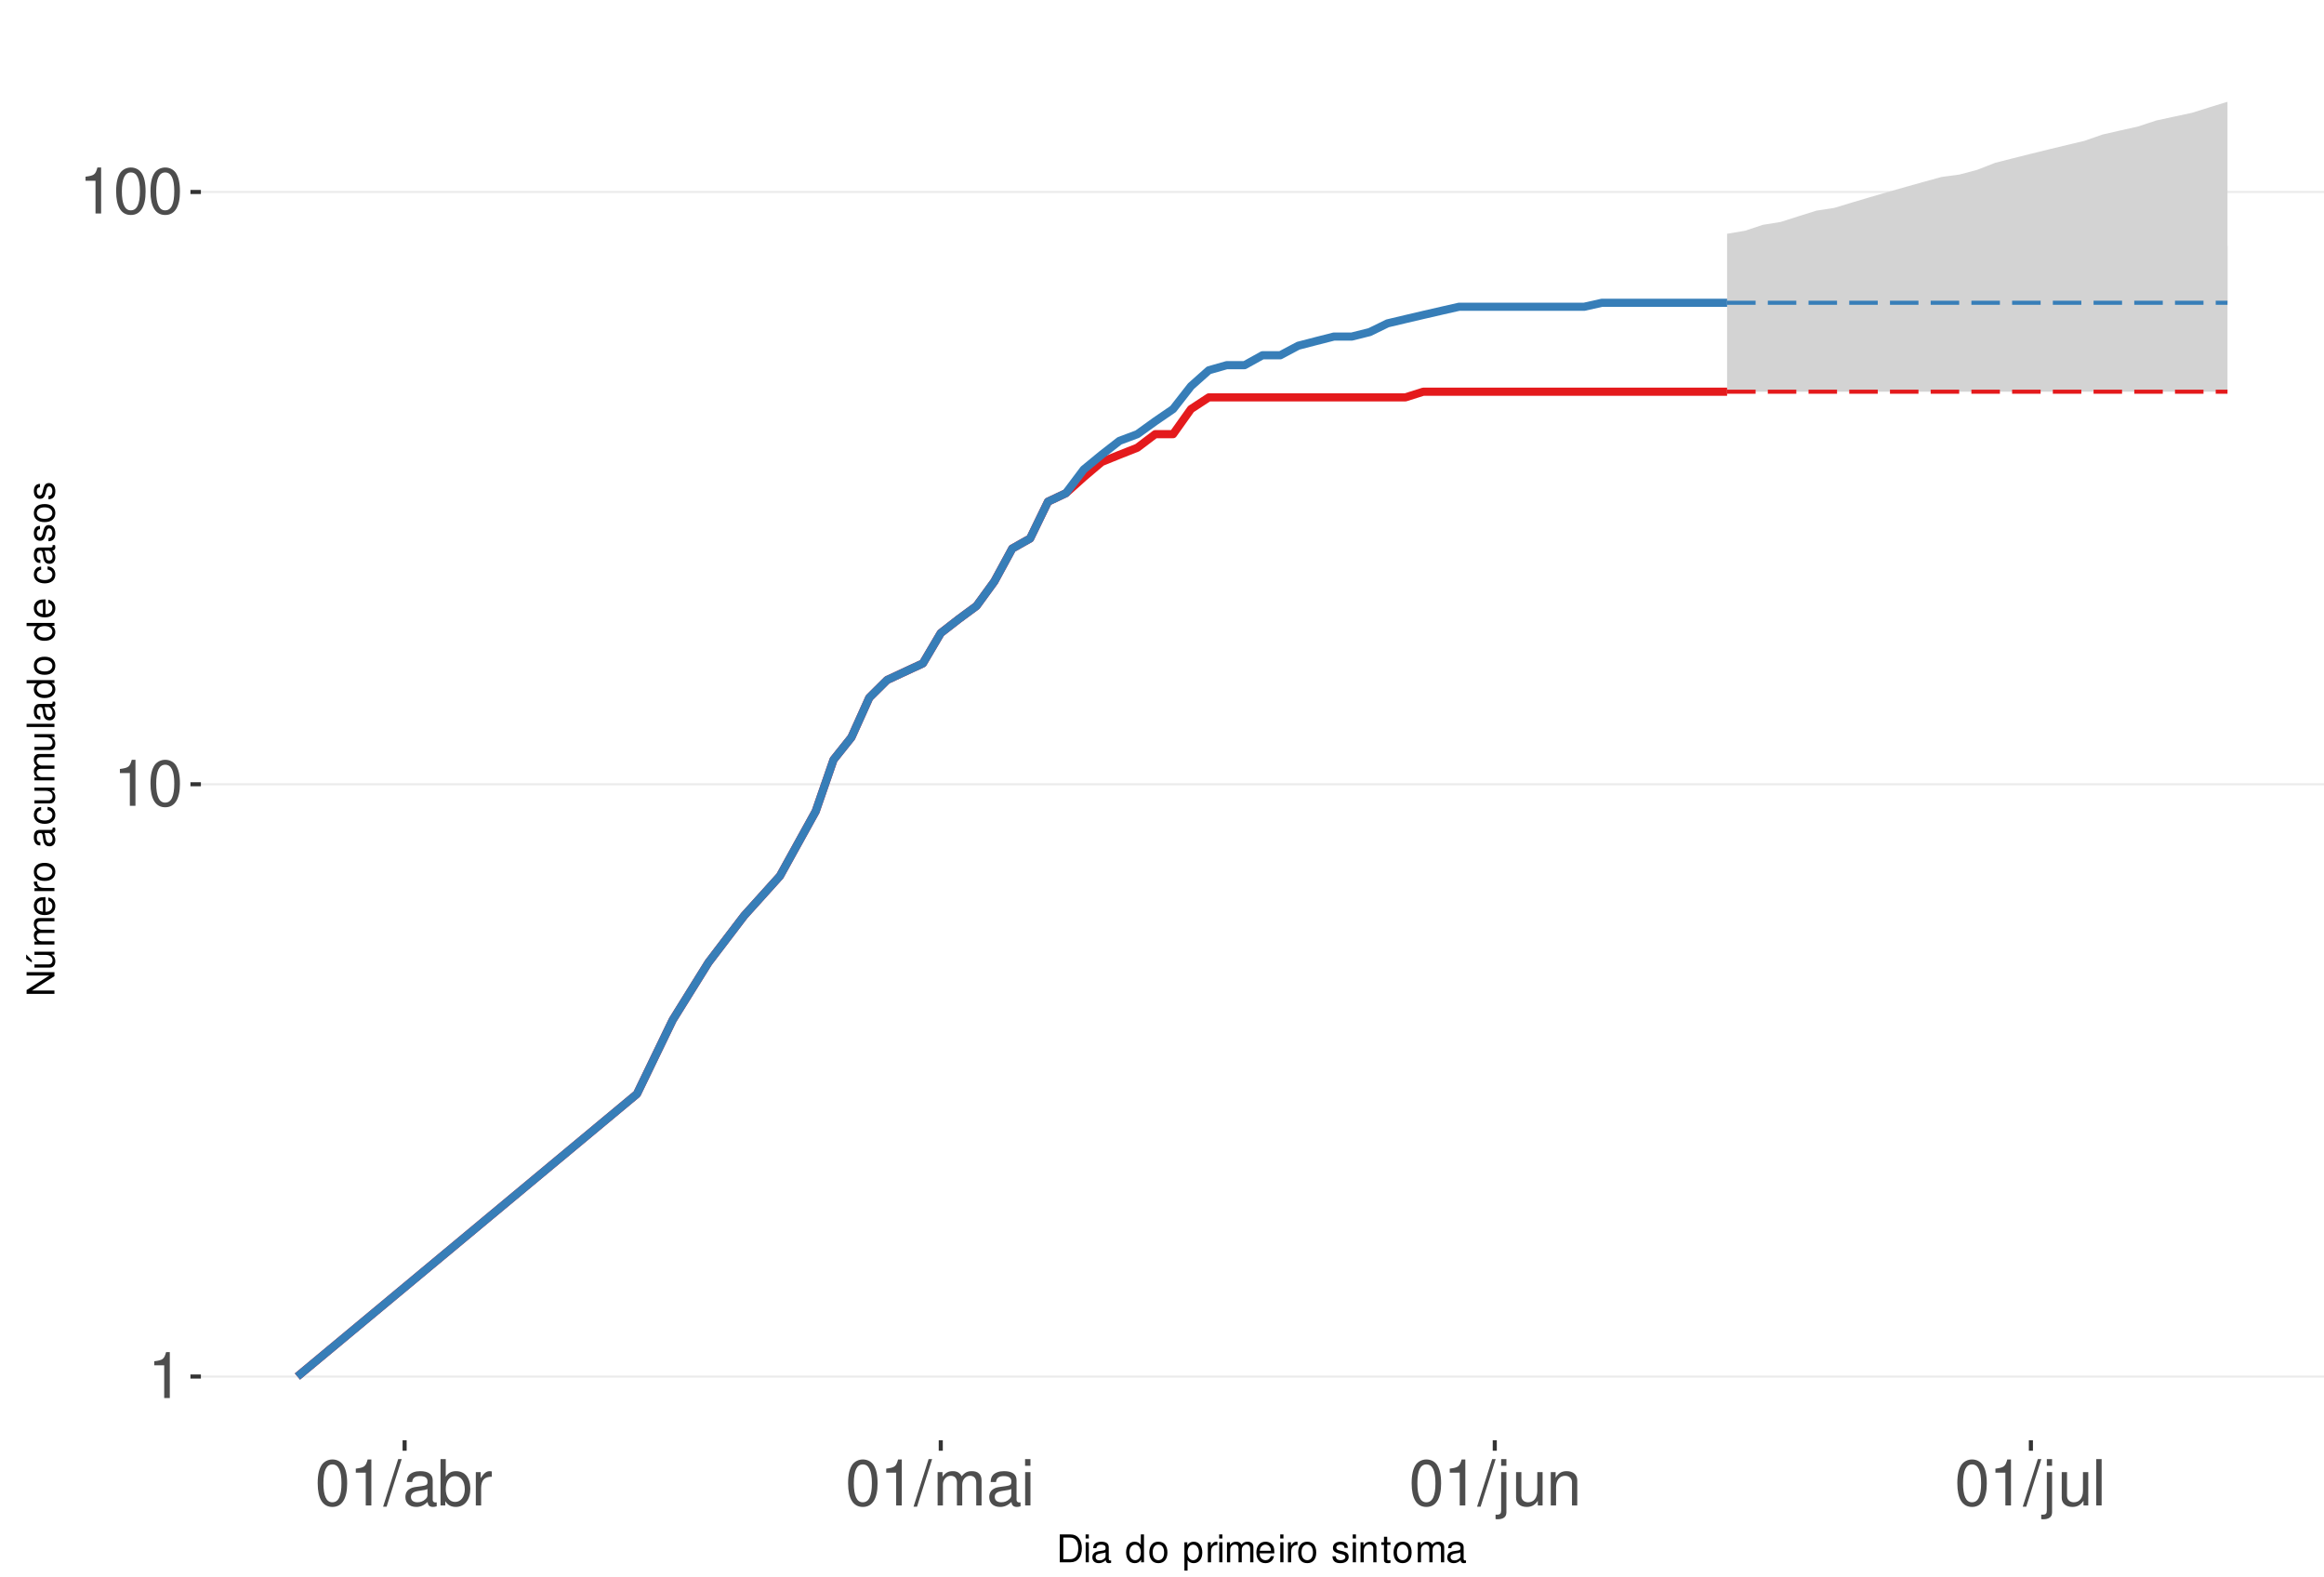
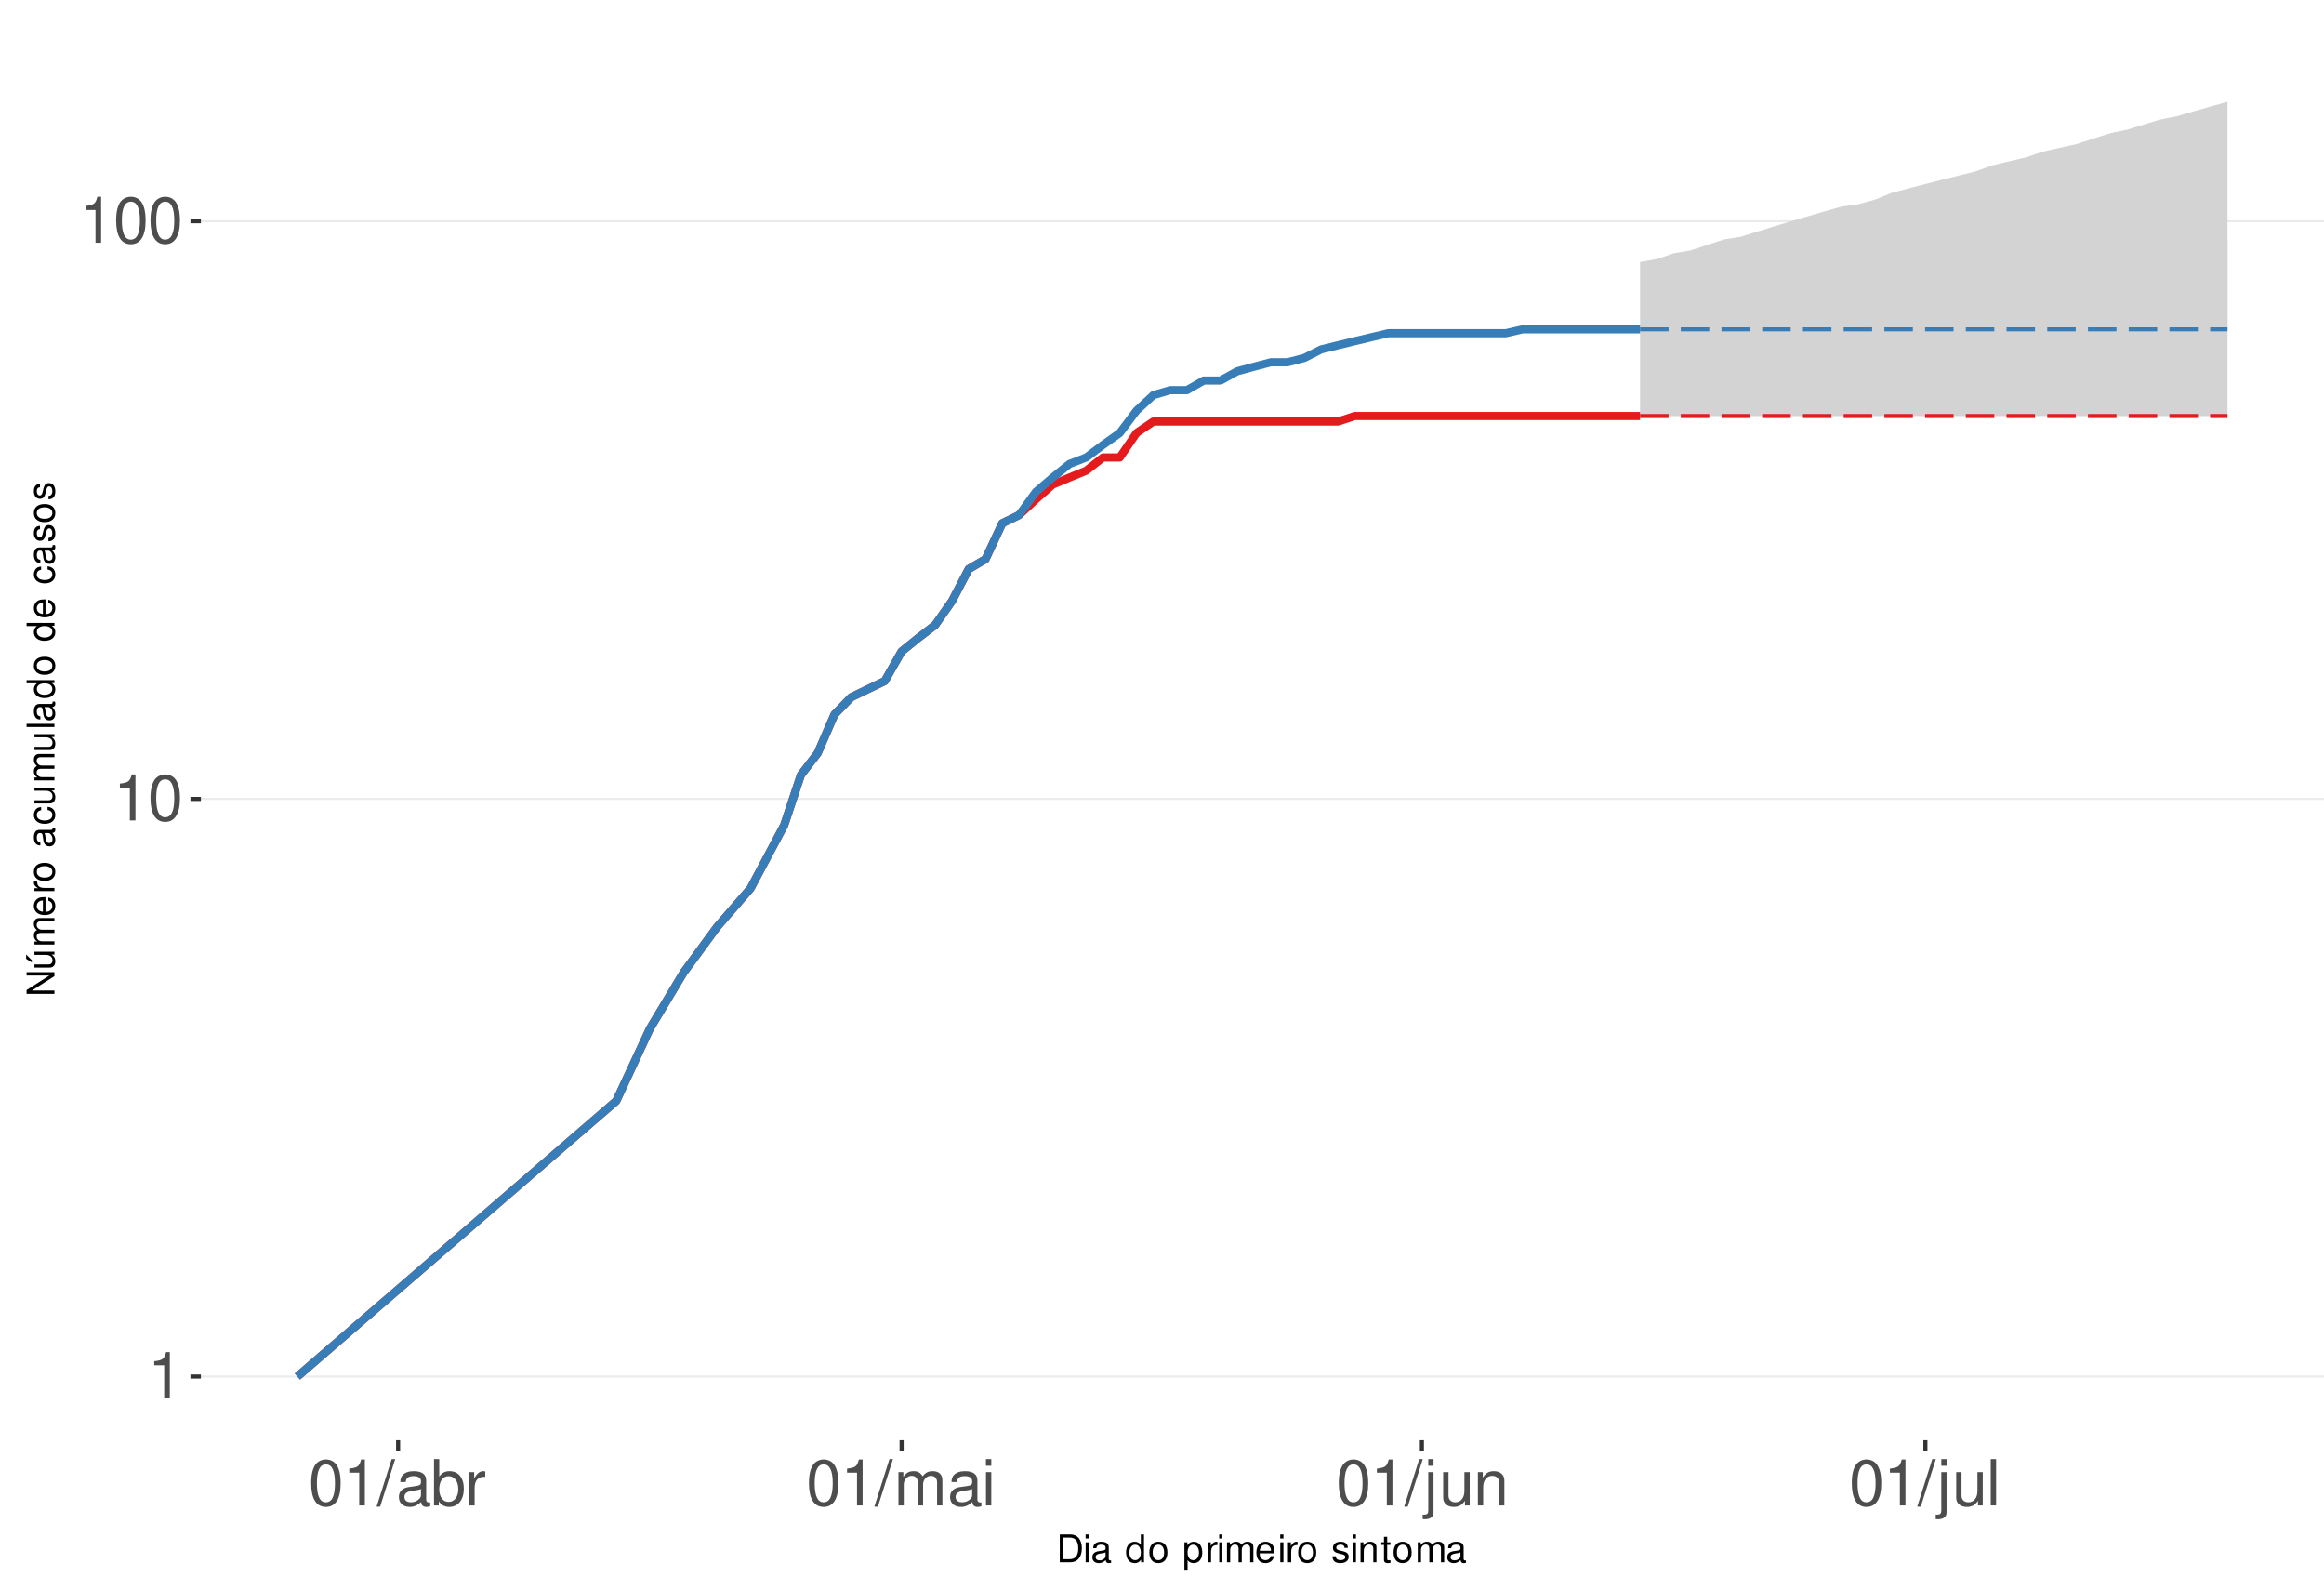
<svg xmlns="http://www.w3.org/2000/svg" xmlns:xlink="http://www.w3.org/1999/xlink" width="609pt" height="413pt" viewBox="0 0 609 413" version="1.1">
  <defs>
    <g>
      <symbol overflow="visible" id="glyph0-0">
        <path style="stroke:none;" d="" />
      </symbol>
      <symbol overflow="visible" id="glyph0-1">
        <path style="stroke:none;" d="M 4.312 -8.578 L 4.312 0 L 5.781 0 L 5.781 -12.047 L 4.812 -12.047 C 4.297 -10.188 3.969 -9.938 1.703 -9.641 L 1.703 -8.578 Z M 4.312 -8.578 " />
      </symbol>
      <symbol overflow="visible" id="glyph0-2">
        <path style="stroke:none;" d="M 4.578 -12.047 C 3.484 -12.047 2.484 -11.547 1.859 -10.734 C 1.094 -9.656 0.719 -8.062 0.719 -5.828 C 0.719 -1.766 2.047 0.391 4.578 0.391 C 7.078 0.391 8.438 -1.766 8.438 -5.734 C 8.438 -8.062 8.078 -9.625 7.297 -10.734 C 6.672 -11.562 5.703 -12.047 4.578 -12.047 Z M 4.578 -10.75 C 6.156 -10.75 6.953 -9.125 6.953 -5.859 C 6.953 -2.438 6.172 -0.828 4.547 -0.828 C 3 -0.828 2.219 -2.5 2.219 -5.812 C 2.219 -9.125 3 -10.75 4.578 -10.75 Z M 4.578 -10.75 " />
      </symbol>
      <symbol overflow="visible" id="glyph0-3">
        <path style="stroke:none;" d="M 3.812 -12.141 L -0.141 0.328 L 0.781 0.328 L 4.734 -12.141 Z M 3.812 -12.141 " />
      </symbol>
      <symbol overflow="visible" id="glyph0-4">
        <path style="stroke:none;" d="M 8.906 -0.812 C 8.766 -0.781 8.688 -0.781 8.609 -0.781 C 8.125 -0.781 7.859 -1.031 7.859 -1.469 L 7.859 -6.594 C 7.859 -8.141 6.734 -8.984 4.578 -8.984 C 3.297 -8.984 2.281 -8.609 1.688 -7.969 C 1.281 -7.516 1.109 -7.016 1.078 -6.141 L 2.484 -6.141 C 2.594 -7.219 3.234 -7.688 4.531 -7.688 C 5.797 -7.688 6.484 -7.234 6.484 -6.391 L 6.484 -6.031 C 6.469 -5.438 6.156 -5.219 5.031 -5.062 C 3.062 -4.812 2.766 -4.75 2.234 -4.531 C 1.219 -4.094 0.703 -3.328 0.703 -2.203 C 0.703 -0.609 1.797 0.391 3.562 0.391 C 4.656 0.391 5.547 0 6.531 -0.906 C 6.625 0 7.062 0.391 7.969 0.391 C 8.266 0.391 8.438 0.344 8.906 0.234 Z M 6.484 -2.75 C 6.484 -2.281 6.344 -2 5.922 -1.609 C 5.359 -1.094 4.688 -0.828 3.859 -0.828 C 2.781 -0.828 2.156 -1.344 2.156 -2.234 C 2.156 -3.141 2.75 -3.609 4.25 -3.828 C 5.734 -4.031 6.016 -4.094 6.484 -4.312 Z M 6.484 -2.75 " />
      </symbol>
      <symbol overflow="visible" id="glyph0-5">
        <path style="stroke:none;" d="M 0.906 -12.141 L 0.906 0 L 2.156 0 L 2.156 -1.109 C 2.812 -0.094 3.703 0.391 4.906 0.391 C 7.219 0.391 8.719 -1.5 8.719 -4.391 C 8.719 -7.234 7.297 -8.984 4.984 -8.984 C 3.781 -8.984 2.938 -8.531 2.281 -7.547 L 2.281 -12.141 Z M 4.719 -7.672 C 6.266 -7.672 7.266 -6.328 7.266 -4.25 C 7.266 -2.266 6.234 -0.922 4.719 -0.922 C 3.234 -0.922 2.281 -2.25 2.281 -4.297 C 2.281 -6.344 3.234 -7.672 4.719 -7.672 Z M 4.719 -7.672 " />
      </symbol>
      <symbol overflow="visible" id="glyph0-6">
        <path style="stroke:none;" d="M 1.156 -8.734 L 1.156 0 L 2.547 0 L 2.547 -4.531 C 2.562 -6.625 3.438 -7.562 5.344 -7.516 L 5.344 -8.922 C 5.109 -8.969 4.984 -8.984 4.812 -8.984 C 3.922 -8.984 3.234 -8.438 2.438 -7.141 L 2.438 -8.734 Z M 1.156 -8.734 " />
      </symbol>
      <symbol overflow="visible" id="glyph0-7">
        <path style="stroke:none;" d="M 1.172 -8.734 L 1.172 0 L 2.562 0 L 2.562 -5.484 C 2.562 -6.75 3.484 -7.766 4.609 -7.766 C 5.641 -7.766 6.234 -7.125 6.234 -6.016 L 6.234 0 L 7.625 0 L 7.625 -5.484 C 7.625 -6.75 8.547 -7.766 9.672 -7.766 C 10.688 -7.766 11.297 -7.109 11.297 -6.016 L 11.297 0 L 12.688 0 L 12.688 -6.547 C 12.688 -8.109 11.797 -8.984 10.156 -8.984 C 9 -8.984 8.297 -8.625 7.484 -7.641 C 6.969 -8.578 6.266 -8.984 5.125 -8.984 C 3.969 -8.984 3.188 -8.547 2.453 -7.5 L 2.453 -8.734 Z M 1.172 -8.734 " />
      </symbol>
      <symbol overflow="visible" id="glyph0-8">
        <path style="stroke:none;" d="M 2.5 -8.734 L 1.109 -8.734 L 1.109 0 L 2.5 0 Z M 2.5 -12.141 L 1.094 -12.141 L 1.094 -10.391 L 2.5 -10.391 Z M 2.5 -12.141 " />
      </symbol>
      <symbol overflow="visible" id="glyph0-9">
        <path style="stroke:none;" d="M 1.172 -8.734 L 1.172 1.266 C 1.172 2.125 0.906 2.422 0.031 2.422 C -0.062 2.422 -0.109 2.422 -0.297 2.406 L -0.297 3.578 C -0.141 3.609 -0.047 3.625 0.172 3.625 C 1.734 3.625 2.547 3.016 2.547 1.812 L 2.547 -8.734 Z M 2.547 -12.141 L 1.172 -12.141 L 1.172 -10.391 L 2.547 -10.391 Z M 2.547 -12.141 " />
      </symbol>
      <symbol overflow="visible" id="glyph0-10">
        <path style="stroke:none;" d="M 8.031 0 L 8.031 -8.734 L 6.641 -8.734 L 6.641 -3.781 C 6.641 -2 5.719 -0.828 4.266 -0.828 C 3.172 -0.828 2.469 -1.5 2.469 -2.547 L 2.469 -8.734 L 1.078 -8.734 L 1.078 -2 C 1.078 -0.547 2.172 0.391 3.859 0.391 C 5.141 0.391 5.969 -0.062 6.781 -1.219 L 6.781 0 Z M 8.031 0 " />
      </symbol>
      <symbol overflow="visible" id="glyph0-11">
        <path style="stroke:none;" d="M 1.172 -8.734 L 1.172 0 L 2.562 0 L 2.562 -4.812 C 2.562 -6.594 3.5 -7.766 4.938 -7.766 C 6.031 -7.766 6.734 -7.094 6.734 -6.047 L 6.734 0 L 8.109 0 L 8.109 -6.594 C 8.109 -8.047 7.031 -8.984 5.344 -8.984 C 4.047 -8.984 3.219 -8.484 2.453 -7.266 L 2.453 -8.734 Z M 1.172 -8.734 " />
      </symbol>
      <symbol overflow="visible" id="glyph0-12">
        <path style="stroke:none;" d="M 2.531 -12.141 L 1.125 -12.141 L 1.125 0 L 2.531 0 Z M 2.531 -12.141 " />
      </symbol>
      <symbol overflow="visible" id="glyph1-0">
        <path style="stroke:none;" d="" />
      </symbol>
      <symbol overflow="visible" id="glyph1-1">
        <path style="stroke:none;" d="M 0.891 0 L 3.703 0 C 5.547 0 6.672 -1.375 6.672 -3.656 C 6.672 -5.906 5.547 -7.297 3.703 -7.297 L 0.891 -7.297 Z M 1.812 -0.812 L 1.812 -6.469 L 3.547 -6.469 C 4.984 -6.469 5.734 -5.5 5.734 -3.641 C 5.734 -1.797 4.984 -0.812 3.547 -0.812 Z M 1.812 -0.812 " />
      </symbol>
      <symbol overflow="visible" id="glyph1-2">
        <path style="stroke:none;" d="M 1.5 -5.234 L 0.672 -5.234 L 0.672 0 L 1.5 0 Z M 1.5 -7.297 L 0.656 -7.297 L 0.656 -6.234 L 1.5 -6.234 Z M 1.5 -7.297 " />
      </symbol>
      <symbol overflow="visible" id="glyph1-3">
        <path style="stroke:none;" d="M 5.344 -0.484 C 5.266 -0.469 5.219 -0.469 5.172 -0.469 C 4.875 -0.469 4.719 -0.625 4.719 -0.875 L 4.719 -3.953 C 4.719 -4.891 4.047 -5.391 2.75 -5.391 C 1.984 -5.391 1.375 -5.172 1.016 -4.781 C 0.766 -4.516 0.672 -4.203 0.656 -3.688 L 1.484 -3.688 C 1.562 -4.328 1.938 -4.625 2.719 -4.625 C 3.484 -4.625 3.891 -4.344 3.891 -3.844 L 3.891 -3.625 C 3.875 -3.266 3.703 -3.125 3.016 -3.047 C 1.844 -2.891 1.656 -2.844 1.344 -2.719 C 0.734 -2.453 0.422 -2 0.422 -1.312 C 0.422 -0.375 1.078 0.234 2.141 0.234 C 2.797 0.234 3.328 0 3.922 -0.547 C 3.984 0 4.234 0.234 4.781 0.234 C 4.953 0.234 5.062 0.203 5.344 0.141 Z M 3.891 -1.656 C 3.891 -1.375 3.812 -1.203 3.562 -0.969 C 3.219 -0.656 2.812 -0.5 2.312 -0.5 C 1.672 -0.5 1.297 -0.812 1.297 -1.344 C 1.297 -1.891 1.656 -2.172 2.547 -2.297 C 3.438 -2.422 3.609 -2.453 3.891 -2.594 Z M 3.891 -1.656 " />
      </symbol>
      <symbol overflow="visible" id="glyph1-4">
        <path style="stroke:none;" d="" />
      </symbol>
      <symbol overflow="visible" id="glyph1-5">
        <path style="stroke:none;" d="M 4.953 -7.297 L 4.125 -7.297 L 4.125 -4.578 C 3.766 -5.109 3.203 -5.391 2.516 -5.391 C 1.156 -5.391 0.266 -4.297 0.266 -2.625 C 0.266 -0.859 1.125 0.234 2.547 0.234 C 3.266 0.234 3.766 -0.047 4.203 -0.688 L 4.203 0 L 4.953 0 Z M 2.656 -4.609 C 3.547 -4.609 4.125 -3.812 4.125 -2.562 C 4.125 -1.344 3.547 -0.547 2.656 -0.547 C 1.734 -0.547 1.125 -1.359 1.125 -2.578 C 1.125 -3.797 1.734 -4.609 2.656 -4.609 Z M 2.656 -4.609 " />
      </symbol>
      <symbol overflow="visible" id="glyph1-6">
        <path style="stroke:none;" d="M 2.719 -5.391 C 1.234 -5.391 0.359 -4.344 0.359 -2.578 C 0.359 -0.812 1.234 0.234 2.734 0.234 C 4.203 0.234 5.094 -0.812 5.094 -2.547 C 5.094 -4.359 4.234 -5.391 2.719 -5.391 Z M 2.734 -4.625 C 3.672 -4.625 4.234 -3.844 4.234 -2.547 C 4.234 -1.312 3.656 -0.547 2.734 -0.547 C 1.797 -0.547 1.234 -1.312 1.234 -2.578 C 1.234 -3.844 1.797 -4.625 2.734 -4.625 Z M 2.734 -4.625 " />
      </symbol>
      <symbol overflow="visible" id="glyph1-7">
        <path style="stroke:none;" d="M 0.547 2.188 L 1.375 2.188 L 1.375 -0.547 C 1.812 -0.016 2.312 0.234 2.984 0.234 C 4.344 0.234 5.234 -0.859 5.234 -2.531 C 5.234 -4.297 4.375 -5.391 2.984 -5.391 C 2.266 -5.391 1.703 -5.062 1.312 -4.453 L 1.312 -5.234 L 0.547 -5.234 Z M 2.844 -4.609 C 3.766 -4.609 4.359 -3.797 4.359 -2.547 C 4.359 -1.359 3.75 -0.547 2.844 -0.547 C 1.953 -0.547 1.375 -1.344 1.375 -2.578 C 1.375 -3.812 1.953 -4.609 2.844 -4.609 Z M 2.844 -4.609 " />
      </symbol>
      <symbol overflow="visible" id="glyph1-8">
        <path style="stroke:none;" d="M 0.688 -5.234 L 0.688 0 L 1.531 0 L 1.531 -2.719 C 1.547 -3.984 2.062 -4.547 3.203 -4.516 L 3.203 -5.359 C 3.062 -5.375 2.984 -5.391 2.891 -5.391 C 2.344 -5.391 1.938 -5.062 1.453 -4.297 L 1.453 -5.234 Z M 0.688 -5.234 " />
      </symbol>
      <symbol overflow="visible" id="glyph1-9">
        <path style="stroke:none;" d="M 0.703 -5.234 L 0.703 0 L 1.547 0 L 1.547 -3.297 C 1.547 -4.047 2.094 -4.656 2.766 -4.656 C 3.391 -4.656 3.734 -4.281 3.734 -3.609 L 3.734 0 L 4.578 0 L 4.578 -3.297 C 4.578 -4.047 5.125 -4.656 5.812 -4.656 C 6.422 -4.656 6.781 -4.266 6.781 -3.609 L 6.781 0 L 7.625 0 L 7.625 -3.938 C 7.625 -4.875 7.078 -5.391 6.094 -5.391 C 5.406 -5.391 4.984 -5.188 4.484 -4.594 C 4.188 -5.156 3.766 -5.391 3.078 -5.391 C 2.375 -5.391 1.906 -5.125 1.469 -4.5 L 1.469 -5.234 Z M 0.703 -5.234 " />
      </symbol>
      <symbol overflow="visible" id="glyph1-10">
        <path style="stroke:none;" d="M 5.125 -2.344 C 5.125 -3.141 5.062 -3.625 4.922 -4.016 C 4.578 -4.875 3.781 -5.391 2.797 -5.391 C 1.344 -5.391 0.406 -4.281 0.406 -2.547 C 0.406 -0.812 1.297 0.234 2.781 0.234 C 3.984 0.234 4.812 -0.453 5.016 -1.594 L 4.188 -1.594 C 3.953 -0.906 3.484 -0.547 2.812 -0.547 C 2.281 -0.547 1.828 -0.781 1.547 -1.219 C 1.344 -1.516 1.281 -1.812 1.266 -2.344 Z M 1.297 -3.016 C 1.359 -3.984 1.953 -4.625 2.797 -4.625 C 3.641 -4.625 4.234 -3.953 4.234 -3.016 Z M 1.297 -3.016 " />
      </symbol>
      <symbol overflow="visible" id="glyph1-11">
        <path style="stroke:none;" d="M 4.375 -3.781 C 4.375 -4.812 3.688 -5.391 2.484 -5.391 C 1.266 -5.391 0.469 -4.766 0.469 -3.797 C 0.469 -2.969 0.891 -2.578 2.125 -2.281 L 2.906 -2.094 C 3.484 -1.953 3.719 -1.734 3.719 -1.375 C 3.719 -0.875 3.234 -0.547 2.5 -0.547 C 2.047 -0.547 1.672 -0.672 1.453 -0.891 C 1.328 -1.047 1.266 -1.188 1.219 -1.562 L 0.344 -1.562 C 0.375 -0.344 1.062 0.234 2.438 0.234 C 3.75 0.234 4.594 -0.422 4.594 -1.438 C 4.594 -2.203 4.156 -2.641 3.109 -2.891 L 2.312 -3.078 C 1.625 -3.234 1.344 -3.453 1.344 -3.828 C 1.344 -4.312 1.766 -4.625 2.453 -4.625 C 3.125 -4.625 3.484 -4.328 3.5 -3.781 Z M 4.375 -3.781 " />
      </symbol>
      <symbol overflow="visible" id="glyph1-12">
        <path style="stroke:none;" d="M 0.703 -5.234 L 0.703 0 L 1.547 0 L 1.547 -2.891 C 1.547 -3.953 2.094 -4.656 2.953 -4.656 C 3.625 -4.656 4.047 -4.266 4.047 -3.625 L 4.047 0 L 4.875 0 L 4.875 -3.953 C 4.875 -4.828 4.219 -5.391 3.203 -5.391 C 2.438 -5.391 1.938 -5.094 1.469 -4.359 L 1.469 -5.234 Z M 0.703 -5.234 " />
      </symbol>
      <symbol overflow="visible" id="glyph1-13">
        <path style="stroke:none;" d="M 2.547 -5.234 L 1.688 -5.234 L 1.688 -6.688 L 0.844 -6.688 L 0.844 -5.234 L 0.141 -5.234 L 0.141 -4.562 L 0.844 -4.562 L 0.844 -0.594 C 0.844 -0.062 1.203 0.234 1.859 0.234 C 2.078 0.234 2.266 0.203 2.547 0.156 L 2.547 -0.547 C 2.422 -0.516 2.312 -0.5 2.141 -0.5 C 1.781 -0.5 1.688 -0.594 1.688 -0.969 L 1.688 -4.562 L 2.547 -4.562 Z M 2.547 -5.234 " />
      </symbol>
      <symbol overflow="visible" id="glyph2-0">
        <path style="stroke:none;" d="" />
      </symbol>
      <symbol overflow="visible" id="glyph2-1">
        <path style="stroke:none;" d="M -7.297 -6.453 L -7.297 -5.578 L -1.328 -5.578 L -7.297 -1.766 L -7.297 -0.766 L 0 -0.766 L 0 -1.641 L -5.906 -1.641 L 0 -5.406 L 0 -6.453 Z M -7.297 -6.453 " />
      </symbol>
      <symbol overflow="visible" id="glyph2-2">
        <path style="stroke:none;" d="M 0 -4.812 L -5.234 -4.812 L -5.234 -3.984 L -2.266 -3.984 C -1.203 -3.984 -0.5 -3.438 -0.5 -2.562 C -0.5 -1.906 -0.906 -1.484 -1.531 -1.484 L -5.234 -1.484 L -5.234 -0.656 L -1.203 -0.656 C -0.328 -0.656 0.234 -1.297 0.234 -2.312 C 0.234 -3.094 -0.047 -3.578 -0.734 -4.062 L 0 -4.062 Z M -7.406 -2.953 L -5.922 -2 L -5.922 -2.594 L -7.406 -4.094 Z M -7.406 -2.953 " />
      </symbol>
      <symbol overflow="visible" id="glyph2-3">
        <path style="stroke:none;" d="M -5.234 -0.703 L 0 -0.703 L 0 -1.547 L -3.297 -1.547 C -4.047 -1.547 -4.656 -2.094 -4.656 -2.766 C -4.656 -3.391 -4.281 -3.734 -3.609 -3.734 L 0 -3.734 L 0 -4.578 L -3.297 -4.578 C -4.047 -4.578 -4.656 -5.125 -4.656 -5.812 C -4.656 -6.422 -4.266 -6.781 -3.609 -6.781 L 0 -6.781 L 0 -7.625 L -3.938 -7.625 C -4.875 -7.625 -5.391 -7.078 -5.391 -6.094 C -5.391 -5.406 -5.188 -4.984 -4.594 -4.484 C -5.156 -4.188 -5.391 -3.766 -5.391 -3.078 C -5.391 -2.375 -5.125 -1.906 -4.5 -1.469 L -5.234 -1.469 Z M -5.234 -0.703 " />
      </symbol>
      <symbol overflow="visible" id="glyph2-4">
        <path style="stroke:none;" d="M -2.344 -5.125 C -3.141 -5.125 -3.625 -5.062 -4.016 -4.922 C -4.875 -4.578 -5.391 -3.781 -5.391 -2.797 C -5.391 -1.344 -4.281 -0.406 -2.547 -0.406 C -0.812 -0.406 0.234 -1.297 0.234 -2.781 C 0.234 -3.984 -0.453 -4.812 -1.594 -5.016 L -1.594 -4.188 C -0.906 -3.953 -0.547 -3.484 -0.547 -2.812 C -0.547 -2.281 -0.781 -1.828 -1.219 -1.547 C -1.516 -1.344 -1.812 -1.281 -2.344 -1.266 Z M -3.016 -1.297 C -3.984 -1.359 -4.625 -1.953 -4.625 -2.797 C -4.625 -3.641 -3.953 -4.234 -3.016 -4.234 Z M -3.016 -1.297 " />
      </symbol>
      <symbol overflow="visible" id="glyph2-5">
        <path style="stroke:none;" d="M -5.234 -0.688 L 0 -0.688 L 0 -1.531 L -2.719 -1.531 C -3.984 -1.547 -4.547 -2.062 -4.516 -3.203 L -5.359 -3.203 C -5.375 -3.062 -5.391 -2.984 -5.391 -2.891 C -5.391 -2.344 -5.062 -1.938 -4.297 -1.453 L -5.234 -1.453 Z M -5.234 -0.688 " />
      </symbol>
      <symbol overflow="visible" id="glyph2-6">
        <path style="stroke:none;" d="M -5.391 -2.719 C -5.391 -1.234 -4.344 -0.359 -2.578 -0.359 C -0.812 -0.359 0.234 -1.234 0.234 -2.734 C 0.234 -4.203 -0.812 -5.094 -2.547 -5.094 C -4.359 -5.094 -5.391 -4.234 -5.391 -2.719 Z M -4.625 -2.734 C -4.625 -3.672 -3.844 -4.234 -2.547 -4.234 C -1.312 -4.234 -0.547 -3.656 -0.547 -2.734 C -0.547 -1.797 -1.312 -1.234 -2.578 -1.234 C -3.844 -1.234 -4.625 -1.797 -4.625 -2.734 Z M -4.625 -2.734 " />
      </symbol>
      <symbol overflow="visible" id="glyph2-7">
        <path style="stroke:none;" d="" />
      </symbol>
      <symbol overflow="visible" id="glyph2-8">
        <path style="stroke:none;" d="M -0.484 -5.344 C -0.469 -5.266 -0.469 -5.219 -0.469 -5.172 C -0.469 -4.875 -0.625 -4.719 -0.875 -4.719 L -3.953 -4.719 C -4.891 -4.719 -5.391 -4.047 -5.391 -2.75 C -5.391 -1.984 -5.172 -1.375 -4.781 -1.016 C -4.516 -0.766 -4.203 -0.672 -3.688 -0.656 L -3.688 -1.484 C -4.328 -1.562 -4.625 -1.938 -4.625 -2.719 C -4.625 -3.484 -4.344 -3.891 -3.844 -3.891 L -3.625 -3.891 C -3.266 -3.875 -3.125 -3.703 -3.047 -3.016 C -2.891 -1.844 -2.844 -1.656 -2.719 -1.344 C -2.453 -0.734 -2 -0.422 -1.312 -0.422 C -0.375 -0.422 0.234 -1.078 0.234 -2.141 C 0.234 -2.797 0 -3.328 -0.547 -3.922 C 0 -3.984 0.234 -4.234 0.234 -4.781 C 0.234 -4.953 0.203 -5.062 0.141 -5.344 Z M -1.656 -3.891 C -1.375 -3.891 -1.203 -3.812 -0.969 -3.562 C -0.656 -3.219 -0.5 -2.812 -0.5 -2.312 C -0.5 -1.672 -0.812 -1.297 -1.344 -1.297 C -1.891 -1.297 -2.172 -1.656 -2.297 -2.547 C -2.422 -3.438 -2.453 -3.609 -2.594 -3.891 Z M -1.656 -3.891 " />
      </symbol>
      <symbol overflow="visible" id="glyph2-9">
        <path style="stroke:none;" d="M -3.484 -4.703 C -3.984 -4.672 -4.312 -4.562 -4.609 -4.359 C -5.094 -4 -5.391 -3.375 -5.391 -2.641 C -5.391 -1.219 -4.266 -0.312 -2.531 -0.312 C -0.844 -0.312 0.234 -1.203 0.234 -2.625 C 0.234 -3.875 -0.516 -4.672 -1.797 -4.766 L -1.797 -3.938 C -0.953 -3.797 -0.547 -3.359 -0.547 -2.656 C -0.547 -1.734 -1.297 -1.188 -2.531 -1.188 C -3.844 -1.188 -4.625 -1.719 -4.625 -2.625 C -4.625 -3.328 -4.203 -3.766 -3.484 -3.875 Z M -3.484 -4.703 " />
      </symbol>
      <symbol overflow="visible" id="glyph2-10">
        <path style="stroke:none;" d="M 0 -4.812 L -5.234 -4.812 L -5.234 -3.984 L -2.266 -3.984 C -1.203 -3.984 -0.5 -3.438 -0.5 -2.562 C -0.5 -1.906 -0.906 -1.484 -1.531 -1.484 L -5.234 -1.484 L -5.234 -0.656 L -1.203 -0.656 C -0.328 -0.656 0.234 -1.297 0.234 -2.312 C 0.234 -3.094 -0.047 -3.578 -0.734 -4.062 L 0 -4.062 Z M 0 -4.812 " />
      </symbol>
      <symbol overflow="visible" id="glyph2-11">
        <path style="stroke:none;" d="M -7.297 -1.516 L -7.297 -0.688 L 0 -0.688 L 0 -1.516 Z M -7.297 -1.516 " />
      </symbol>
      <symbol overflow="visible" id="glyph2-12">
        <path style="stroke:none;" d="M -7.297 -4.953 L -7.297 -4.125 L -4.578 -4.125 C -5.109 -3.766 -5.391 -3.203 -5.391 -2.516 C -5.391 -1.156 -4.297 -0.266 -2.625 -0.266 C -0.859 -0.266 0.234 -1.125 0.234 -2.547 C 0.234 -3.266 -0.047 -3.766 -0.688 -4.203 L 0 -4.203 L 0 -4.953 Z M -4.609 -2.656 C -4.609 -3.547 -3.812 -4.125 -2.562 -4.125 C -1.344 -4.125 -0.547 -3.547 -0.547 -2.656 C -0.547 -1.734 -1.359 -1.125 -2.578 -1.125 C -3.797 -1.125 -4.609 -1.734 -4.609 -2.656 Z M -4.609 -2.656 " />
      </symbol>
      <symbol overflow="visible" id="glyph2-13">
        <path style="stroke:none;" d="M -3.781 -4.375 C -4.812 -4.375 -5.391 -3.688 -5.391 -2.484 C -5.391 -1.266 -4.766 -0.469 -3.797 -0.469 C -2.969 -0.469 -2.578 -0.891 -2.281 -2.125 L -2.094 -2.906 C -1.953 -3.484 -1.734 -3.719 -1.375 -3.719 C -0.875 -3.719 -0.547 -3.234 -0.547 -2.5 C -0.547 -2.047 -0.672 -1.672 -0.891 -1.453 C -1.047 -1.328 -1.188 -1.266 -1.562 -1.219 L -1.562 -0.344 C -0.344 -0.375 0.234 -1.062 0.234 -2.438 C 0.234 -3.75 -0.422 -4.594 -1.438 -4.594 C -2.203 -4.594 -2.641 -4.156 -2.891 -3.109 L -3.078 -2.312 C -3.234 -1.625 -3.453 -1.344 -3.828 -1.344 C -4.312 -1.344 -4.625 -1.766 -4.625 -2.453 C -4.625 -3.125 -4.328 -3.484 -3.781 -3.5 Z M -3.781 -4.375 " />
      </symbol>
    </g>
    <clipPath id="clip1">
      <path d="M 52.645 9.961 L 609 9.961 L 609 377.328 L 52.645 377.328 Z M 52.645 9.961 " />
    </clipPath>
    <clipPath id="clip2">
      <path d="M 52.645 360 L 609 360 L 609 361 L 52.645 361 Z M 52.645 360 " />
    </clipPath>
    <clipPath id="clip3">
-       <path d="M 52.645 205 L 609 205 L 609 206 L 52.645 206 Z M 52.645 205 " />
+       <path d="M 52.645 209 L 609 209 L 609 210 L 52.645 210 Z M 52.645 209 " />
    </clipPath>
    <clipPath id="clip4">
-       <path d="M 52.645 50 L 609 50 L 609 51 L 52.645 51 Z M 52.645 50 " />
+       <path d="M 52.645 57 L 609 57 L 609 59 L 52.645 59 Z M 52.645 57 " />
    </clipPath>
  </defs>
  <g id="surface146">
    <rect x="0" y="0" width="609" height="413" style="fill:rgb(100%,100%,100%);fill-opacity:1;stroke:none;" />
    <rect x="0" y="0" width="609" height="413" style="fill:rgb(100%,100%,100%);fill-opacity:1;stroke:none;" />
    <path style="fill:none;stroke-width:1.067;stroke-linecap:round;stroke-linejoin:round;stroke:rgb(100%,100%,100%);stroke-opacity:1;stroke-miterlimit:10;" d="M 0 413 L 609 413 L 609 0 L 0 0 Z M 0 413 " />
    <g clip-path="url(#clip1)" clip-rule="nonzero">
      <path style=" stroke:none;fill-rule:nonzero;fill:rgb(100%,100%,100%);fill-opacity:1;" d="M 52.645 377.328 L 609 377.328 L 609 9.961 L 52.645 9.961 Z M 52.645 377.328 " />
    </g>
    <g clip-path="url(#clip2)" clip-rule="nonzero">
      <path style="fill:none;stroke-width:0.533;stroke-linecap:butt;stroke-linejoin:round;stroke:rgb(92.157%,92.157%,92.157%);stroke-opacity:1;stroke-miterlimit:10;" d="M 52.645 360.629 L 609 360.629 " />
    </g>
    <g clip-path="url(#clip3)" clip-rule="nonzero">
-       <path style="fill:none;stroke-width:0.533;stroke-linecap:butt;stroke-linejoin:round;stroke:rgb(92.157%,92.157%,92.157%);stroke-opacity:1;stroke-miterlimit:10;" d="M 52.645 205.461 L 609 205.461 " />
+       <path style="fill:none;stroke-width:0.533;stroke-linecap:butt;stroke-linejoin:round;stroke:rgb(92.157%,92.157%,92.157%);stroke-opacity:1;stroke-miterlimit:10;" d="M 52.645 209.297 L 609 209.297 " />
    </g>
    <g clip-path="url(#clip4)" clip-rule="nonzero">
-       <path style="fill:none;stroke-width:0.533;stroke-linecap:butt;stroke-linejoin:round;stroke:rgb(92.157%,92.157%,92.157%);stroke-opacity:1;stroke-miterlimit:10;" d="M 52.645 50.293 L 609 50.293 " />
-     </g>
-     <path style=" stroke:none;fill-rule:nonzero;fill:rgb(82.745%,82.745%,82.745%);fill-opacity:1;" d="M 452.582 61.242 L 457.266 60.457 L 461.949 58.906 L 466.633 58.145 L 471.316 56.648 L 476 55.184 L 480.684 54.461 L 485.367 53.043 L 490.047 51.652 L 494.73 50.293 L 499.414 48.957 L 504.098 47.648 L 508.781 46.363 L 513.465 45.73 L 518.148 44.484 L 522.832 42.656 L 527.516 41.461 L 532.195 40.289 L 536.879 39.137 L 541.562 38.004 L 546.246 36.891 L 550.93 35.254 L 555.613 34.184 L 560.297 33.133 L 564.98 31.582 L 569.66 30.57 L 574.344 29.57 L 579.027 28.102 L 583.711 26.66 L 583.711 102.621 L 452.582 102.621 Z M 452.582 61.242 " />
-     <path style=" stroke:none;fill-rule:nonzero;fill:rgb(82.745%,82.745%,82.745%);fill-opacity:1;" d="M 452.582 79.32 L 457.266 78.293 L 461.949 77.281 L 466.633 75.297 L 471.316 74.328 L 476 73.371 L 480.684 72.43 L 485.367 71.5 L 490.047 69.68 L 494.73 68.785 L 499.414 68.785 L 504.098 67.906 L 508.781 67.035 L 513.465 67.035 L 518.148 66.176 L 527.516 66.176 L 532.195 65.328 L 550.93 65.328 L 555.613 64.492 L 583.711 64.492 L 583.711 79.32 Z M 452.582 79.32 " />
-     <path style="fill:none;stroke-width:2.134;stroke-linecap:butt;stroke-linejoin:round;stroke:rgb(89.412%,10.196%,10.98%);stroke-opacity:1;stroke-miterlimit:10;" d="M 77.934 360.629 L 166.914 286.598 L 176.281 267.211 L 185.645 252.172 L 195.012 239.887 L 204.379 229.496 L 213.746 212.562 L 218.426 199.039 L 223.109 193.176 L 227.793 182.785 L 232.477 178.137 L 241.844 173.789 L 246.527 165.852 L 251.211 162.207 L 255.895 158.75 L 260.574 152.328 L 265.258 143.711 L 269.941 141.07 L 274.625 131.426 L 279.309 129.215 L 283.992 125.004 L 288.676 121.039 L 293.359 119.141 L 298.039 117.293 L 302.723 113.746 L 307.406 113.746 L 312.09 107.168 L 316.773 104.102 L 368.289 104.102 L 372.969 102.621 L 452.582 102.621 " />
-     <path style="fill:none;stroke-width:1.067;stroke-linecap:butt;stroke-linejoin:round;stroke:rgb(89.412%,10.196%,10.98%);stroke-opacity:1;stroke-dasharray:7.469,3.201;stroke-miterlimit:10;" d="M 452.582 102.621 L 583.711 102.621 " />
-     <path style="fill:none;stroke-width:2.134;stroke-linecap:butt;stroke-linejoin:round;stroke:rgb(21.569%,49.412%,72.157%);stroke-opacity:1;stroke-miterlimit:10;" d="M 77.934 360.629 L 166.914 286.598 L 176.281 267.211 L 185.645 252.172 L 195.012 239.887 L 204.379 229.496 L 213.746 212.562 L 218.426 199.039 L 223.109 193.176 L 227.793 182.785 L 232.477 178.137 L 241.844 173.789 L 246.527 165.852 L 251.211 162.207 L 255.895 158.75 L 260.574 152.328 L 265.258 143.711 L 269.941 141.07 L 274.625 131.426 L 279.309 129.215 L 283.992 122.992 L 288.676 119.141 L 293.359 115.496 L 298.039 113.746 L 302.723 110.375 L 307.406 107.168 L 312.09 101.172 L 316.773 97.004 L 321.457 95.668 L 326.141 95.668 L 330.824 93.074 L 335.504 93.074 L 340.188 90.578 L 344.871 89.363 L 349.555 88.172 L 354.238 88.172 L 358.922 87 L 363.605 84.715 L 368.289 83.602 L 372.969 82.508 L 377.652 81.43 L 382.336 80.367 L 415.117 80.367 L 419.801 79.32 L 452.582 79.32 " />
-     <path style="fill:none;stroke-width:1.067;stroke-linecap:butt;stroke-linejoin:round;stroke:rgb(21.569%,49.412%,72.157%);stroke-opacity:1;stroke-dasharray:7.469,3.201;stroke-miterlimit:10;" d="M 452.582 79.32 L 583.711 79.32 " />
+       <path style="fill:none;stroke-width:0.533;stroke-linecap:butt;stroke-linejoin:round;stroke:rgb(92.157%,92.157%,92.157%);stroke-opacity:1;stroke-miterlimit:10;" d="M 52.645 57.961 L 609 57.961 " />
+     </g>
+     <path style=" stroke:none;fill-rule:nonzero;fill:rgb(82.745%,82.745%,82.745%);fill-opacity:1;" d="M 429.777 68.641 L 434.176 67.875 L 438.574 66.363 L 442.973 65.621 L 447.371 64.16 L 451.77 62.73 L 456.168 62.027 L 460.566 60.645 L 464.965 59.289 L 469.363 57.961 L 473.758 56.66 L 478.156 55.383 L 482.555 54.133 L 486.953 53.516 L 491.352 52.297 L 495.75 50.512 L 500.148 49.348 L 504.547 48.207 L 508.945 47.082 L 513.344 45.977 L 517.738 44.891 L 522.137 43.297 L 526.535 42.25 L 530.934 41.227 L 535.332 39.715 L 539.73 38.727 L 544.129 37.754 L 548.527 36.316 L 552.926 34.914 L 557.324 33.996 L 561.723 32.641 L 566.117 31.312 L 570.516 30.441 L 574.914 29.156 L 579.312 27.898 L 583.711 26.66 L 583.711 108.996 L 429.777 108.996 Z M 429.777 68.641 " />
+     <path style=" stroke:none;fill-rule:nonzero;fill:rgb(82.745%,82.745%,82.745%);fill-opacity:1;" d="M 429.777 86.273 L 434.176 85.27 L 438.574 83.309 L 442.973 82.348 L 447.371 80.473 L 451.77 79.551 L 456.168 78.645 L 460.566 76.867 L 464.965 76 L 469.363 75.141 L 473.758 73.453 L 478.156 72.625 L 482.555 71.004 L 486.953 70.207 L 491.352 69.422 L 495.75 67.875 L 500.148 67.113 L 504.547 66.363 L 508.945 66.363 L 513.344 65.621 L 517.738 64.887 L 522.137 64.887 L 526.535 64.16 L 535.332 64.16 L 539.73 63.441 L 557.324 63.441 L 561.723 62.73 L 583.711 62.73 L 583.711 86.273 Z M 429.777 86.273 " />
+     <path style="fill:none;stroke-width:2.134;stroke-linecap:butt;stroke-linejoin:round;stroke:rgb(89.412%,10.196%,10.98%);stroke-opacity:1;stroke-miterlimit:10;" d="M 77.934 360.629 L 161.496 288.426 L 170.293 269.52 L 179.09 254.852 L 187.887 242.867 L 196.68 232.738 L 205.477 216.219 L 209.875 203.031 L 214.273 197.312 L 218.672 187.18 L 223.07 182.648 L 231.867 178.406 L 236.266 170.664 L 240.664 167.109 L 245.059 163.738 L 249.457 157.477 L 253.855 149.074 L 258.254 146.496 L 262.652 137.09 L 267.051 134.938 L 271.449 130.828 L 275.848 126.961 L 280.246 125.109 L 284.645 123.309 L 289.039 119.848 L 293.438 119.848 L 297.836 113.43 L 302.234 110.441 L 350.613 110.441 L 355.012 108.996 L 429.777 108.996 " />
+     <path style="fill:none;stroke-width:1.067;stroke-linecap:butt;stroke-linejoin:round;stroke:rgb(89.412%,10.196%,10.98%);stroke-opacity:1;stroke-dasharray:7.469,3.201;stroke-miterlimit:10;" d="M 429.777 108.996 L 583.711 108.996 " />
+     <path style="fill:none;stroke-width:2.134;stroke-linecap:butt;stroke-linejoin:round;stroke:rgb(21.569%,49.412%,72.157%);stroke-opacity:1;stroke-miterlimit:10;" d="M 77.934 360.629 L 161.496 288.426 L 170.293 269.52 L 179.09 254.852 L 187.887 242.867 L 196.68 232.738 L 205.477 216.219 L 209.875 203.031 L 214.273 197.312 L 218.672 187.18 L 223.07 182.648 L 231.867 178.406 L 236.266 170.664 L 240.664 167.109 L 245.059 163.738 L 249.457 157.477 L 253.855 149.074 L 258.254 146.496 L 262.652 137.09 L 267.051 134.938 L 271.449 128.863 L 275.848 125.109 L 280.246 121.555 L 284.645 119.848 L 289.039 116.559 L 293.438 113.43 L 297.836 107.582 L 302.234 103.516 L 306.633 102.215 L 311.031 102.215 L 315.43 99.688 L 319.828 99.688 L 324.227 97.254 L 328.625 96.07 L 333.023 94.906 L 337.418 94.906 L 341.816 93.762 L 346.215 91.535 L 350.613 90.449 L 355.012 89.379 L 359.41 88.328 L 363.809 87.293 L 394.594 87.293 L 398.992 86.273 L 429.777 86.273 " />
+     <path style="fill:none;stroke-width:1.067;stroke-linecap:butt;stroke-linejoin:round;stroke:rgb(21.569%,49.412%,72.157%);stroke-opacity:1;stroke-dasharray:7.469,3.201;stroke-miterlimit:10;" d="M 429.777 86.273 L 583.711 86.273 " />
    <g style="fill:rgb(30.196%,30.196%,30.196%);fill-opacity:1;">
      <use xlink:href="#glyph0-1" x="38.715" y="366.267" />
    </g>
    <g style="fill:rgb(30.196%,30.196%,30.196%);fill-opacity:1;">
-       <use xlink:href="#glyph0-1" x="29.715" y="211.099" />
-       <use xlink:href="#glyph0-2" x="38.715" y="211.099" />
-     </g>
-     <g style="fill:rgb(30.196%,30.196%,30.196%);fill-opacity:1;">
-       <use xlink:href="#glyph0-1" x="20.715" y="55.931" />
-       <use xlink:href="#glyph0-2" x="29.715" y="55.931" />
-       <use xlink:href="#glyph0-2" x="38.715" y="55.931" />
+       <use xlink:href="#glyph0-1" x="29.715" y="214.935" />
+       <use xlink:href="#glyph0-2" x="38.715" y="214.935" />
+     </g>
+     <g style="fill:rgb(30.196%,30.196%,30.196%);fill-opacity:1;">
+       <use xlink:href="#glyph0-1" x="20.715" y="63.599" />
+       <use xlink:href="#glyph0-2" x="29.715" y="63.599" />
+       <use xlink:href="#glyph0-2" x="38.715" y="63.599" />
    </g>
    <path style="fill:none;stroke-width:1.067;stroke-linecap:butt;stroke-linejoin:round;stroke:rgb(20%,20%,20%);stroke-opacity:1;stroke-miterlimit:10;" d="M 49.906 360.629 L 52.645 360.629 " />
-     <path style="fill:none;stroke-width:1.067;stroke-linecap:butt;stroke-linejoin:round;stroke:rgb(20%,20%,20%);stroke-opacity:1;stroke-miterlimit:10;" d="M 49.906 205.461 L 52.645 205.461 " />
-     <path style="fill:none;stroke-width:1.067;stroke-linecap:butt;stroke-linejoin:round;stroke:rgb(20%,20%,20%);stroke-opacity:1;stroke-miterlimit:10;" d="M 49.906 50.293 L 52.645 50.293 " />
-     <path style="fill:none;stroke-width:1.067;stroke-linecap:butt;stroke-linejoin:round;stroke:rgb(20%,20%,20%);stroke-opacity:1;stroke-miterlimit:10;" d="M 106.031 380.07 L 106.031 377.328 " />
-     <path style="fill:none;stroke-width:1.067;stroke-linecap:butt;stroke-linejoin:round;stroke:rgb(20%,20%,20%);stroke-opacity:1;stroke-miterlimit:10;" d="M 246.527 380.07 L 246.527 377.328 " />
-     <path style="fill:none;stroke-width:1.067;stroke-linecap:butt;stroke-linejoin:round;stroke:rgb(20%,20%,20%);stroke-opacity:1;stroke-miterlimit:10;" d="M 391.703 380.07 L 391.703 377.328 " />
-     <path style="fill:none;stroke-width:1.067;stroke-linecap:butt;stroke-linejoin:round;stroke:rgb(20%,20%,20%);stroke-opacity:1;stroke-miterlimit:10;" d="M 532.195 380.07 L 532.195 377.328 " />
-     <g style="fill:rgb(30.196%,30.196%,30.196%);fill-opacity:1;">
-       <use xlink:href="#glyph0-2" x="82.531" y="394.399" />
-       <use xlink:href="#glyph0-1" x="91.531" y="394.399" />
-       <use xlink:href="#glyph0-3" x="100.531" y="394.399" />
-       <use xlink:href="#glyph0-4" x="105.531" y="394.399" />
-       <use xlink:href="#glyph0-5" x="114.531" y="394.399" />
-       <use xlink:href="#glyph0-6" x="123.531" y="394.399" />
-     </g>
-     <g style="fill:rgb(30.196%,30.196%,30.196%);fill-opacity:1;">
-       <use xlink:href="#glyph0-2" x="221.527" y="394.399" />
-       <use xlink:href="#glyph0-1" x="230.527" y="394.399" />
-       <use xlink:href="#glyph0-3" x="239.527" y="394.399" />
-       <use xlink:href="#glyph0-7" x="244.527" y="394.399" />
-       <use xlink:href="#glyph0-4" x="258.527" y="394.399" />
-       <use xlink:href="#glyph0-8" x="267.527" y="394.399" />
-     </g>
-     <g style="fill:rgb(30.196%,30.196%,30.196%);fill-opacity:1;">
-       <use xlink:href="#glyph0-2" x="369.203" y="394.399" />
-       <use xlink:href="#glyph0-1" x="378.203" y="394.399" />
-       <use xlink:href="#glyph0-3" x="387.203" y="394.399" />
-       <use xlink:href="#glyph0-9" x="392.203" y="394.399" />
-       <use xlink:href="#glyph0-10" x="396.203" y="394.399" />
-       <use xlink:href="#glyph0-11" x="405.203" y="394.399" />
-     </g>
-     <g style="fill:rgb(30.196%,30.196%,30.196%);fill-opacity:1;">
-       <use xlink:href="#glyph0-2" x="512.195" y="394.399" />
-       <use xlink:href="#glyph0-1" x="521.195" y="394.399" />
-       <use xlink:href="#glyph0-3" x="530.195" y="394.399" />
-       <use xlink:href="#glyph0-9" x="535.195" y="394.399" />
-       <use xlink:href="#glyph0-10" x="539.195" y="394.399" />
-       <use xlink:href="#glyph0-12" x="548.195" y="394.399" />
+     <path style="fill:none;stroke-width:1.067;stroke-linecap:butt;stroke-linejoin:round;stroke:rgb(20%,20%,20%);stroke-opacity:1;stroke-miterlimit:10;" d="M 49.906 209.297 L 52.645 209.297 " />
+     <path style="fill:none;stroke-width:1.067;stroke-linecap:butt;stroke-linejoin:round;stroke:rgb(20%,20%,20%);stroke-opacity:1;stroke-miterlimit:10;" d="M 49.906 57.961 L 52.645 57.961 " />
+     <path style="fill:none;stroke-width:1.067;stroke-linecap:butt;stroke-linejoin:round;stroke:rgb(20%,20%,20%);stroke-opacity:1;stroke-miterlimit:10;" d="M 104.324 380.07 L 104.324 377.328 " />
+     <path style="fill:none;stroke-width:1.067;stroke-linecap:butt;stroke-linejoin:round;stroke:rgb(20%,20%,20%);stroke-opacity:1;stroke-miterlimit:10;" d="M 236.266 380.07 L 236.266 377.328 " />
+     <path style="fill:none;stroke-width:1.067;stroke-linecap:butt;stroke-linejoin:round;stroke:rgb(20%,20%,20%);stroke-opacity:1;stroke-miterlimit:10;" d="M 372.605 380.07 L 372.605 377.328 " />
+     <path style="fill:none;stroke-width:1.067;stroke-linecap:butt;stroke-linejoin:round;stroke:rgb(20%,20%,20%);stroke-opacity:1;stroke-miterlimit:10;" d="M 504.547 380.07 L 504.547 377.328 " />
+     <g style="fill:rgb(30.196%,30.196%,30.196%);fill-opacity:1;">
+       <use xlink:href="#glyph0-2" x="80.824" y="394.399" />
+       <use xlink:href="#glyph0-1" x="89.824" y="394.399" />
+       <use xlink:href="#glyph0-3" x="98.824" y="394.399" />
+       <use xlink:href="#glyph0-4" x="103.824" y="394.399" />
+       <use xlink:href="#glyph0-5" x="112.824" y="394.399" />
+       <use xlink:href="#glyph0-6" x="121.824" y="394.399" />
+     </g>
+     <g style="fill:rgb(30.196%,30.196%,30.196%);fill-opacity:1;">
+       <use xlink:href="#glyph0-2" x="211.266" y="394.399" />
+       <use xlink:href="#glyph0-1" x="220.266" y="394.399" />
+       <use xlink:href="#glyph0-3" x="229.266" y="394.399" />
+       <use xlink:href="#glyph0-7" x="234.266" y="394.399" />
+       <use xlink:href="#glyph0-4" x="248.266" y="394.399" />
+       <use xlink:href="#glyph0-8" x="257.266" y="394.399" />
+     </g>
+     <g style="fill:rgb(30.196%,30.196%,30.196%);fill-opacity:1;">
+       <use xlink:href="#glyph0-2" x="350.105" y="394.399" />
+       <use xlink:href="#glyph0-1" x="359.105" y="394.399" />
+       <use xlink:href="#glyph0-3" x="368.105" y="394.399" />
+       <use xlink:href="#glyph0-9" x="373.105" y="394.399" />
+       <use xlink:href="#glyph0-10" x="377.105" y="394.399" />
+       <use xlink:href="#glyph0-11" x="386.105" y="394.399" />
+     </g>
+     <g style="fill:rgb(30.196%,30.196%,30.196%);fill-opacity:1;">
+       <use xlink:href="#glyph0-2" x="484.547" y="394.399" />
+       <use xlink:href="#glyph0-1" x="493.547" y="394.399" />
+       <use xlink:href="#glyph0-3" x="502.547" y="394.399" />
+       <use xlink:href="#glyph0-9" x="507.547" y="394.399" />
+       <use xlink:href="#glyph0-10" x="511.547" y="394.399" />
+       <use xlink:href="#glyph0-12" x="520.547" y="394.399" />
    </g>
    <g style="fill:rgb(0%,0%,0%);fill-opacity:1;">
      <use xlink:href="#glyph1-1" x="276.824" y="409.29" />
      <use xlink:href="#glyph1-2" x="283.824" y="409.29" />
      <use xlink:href="#glyph1-3" x="285.824" y="409.29" />
      <use xlink:href="#glyph1-4" x="291.824" y="409.29" />
      <use xlink:href="#glyph1-5" x="294.824" y="409.29" />
      <use xlink:href="#glyph1-6" x="300.824" y="409.29" />
      <use xlink:href="#glyph1-4" x="306.824" y="409.29" />
      <use xlink:href="#glyph1-7" x="309.824" y="409.29" />
      <use xlink:href="#glyph1-8" x="315.824" y="409.29" />
      <use xlink:href="#glyph1-2" x="318.824" y="409.29" />
      <use xlink:href="#glyph1-9" x="320.824" y="409.29" />
      <use xlink:href="#glyph1-10" x="328.824" y="409.29" />
      <use xlink:href="#glyph1-2" x="334.824" y="409.29" />
      <use xlink:href="#glyph1-8" x="336.824" y="409.29" />
      <use xlink:href="#glyph1-6" x="339.824" y="409.29" />
      <use xlink:href="#glyph1-4" x="345.824" y="409.29" />
      <use xlink:href="#glyph1-11" x="348.824" y="409.29" />
      <use xlink:href="#glyph1-2" x="353.824" y="409.29" />
      <use xlink:href="#glyph1-12" x="355.824" y="409.29" />
      <use xlink:href="#glyph1-13" x="361.824" y="409.29" />
      <use xlink:href="#glyph1-6" x="364.824" y="409.29" />
      <use xlink:href="#glyph1-9" x="370.824" y="409.29" />
      <use xlink:href="#glyph1-3" x="378.824" y="409.29" />
    </g>
    <g style="fill:rgb(0%,0%,0%);fill-opacity:1;">
      <use xlink:href="#glyph2-1" x="14.263" y="261.145" />
      <use xlink:href="#glyph2-2" x="14.263" y="254.145" />
      <use xlink:href="#glyph2-3" x="14.263" y="248.145" />
      <use xlink:href="#glyph2-4" x="14.263" y="240.145" />
      <use xlink:href="#glyph2-5" x="14.263" y="234.145" />
      <use xlink:href="#glyph2-6" x="14.263" y="231.145" />
      <use xlink:href="#glyph2-7" x="14.263" y="225.145" />
      <use xlink:href="#glyph2-8" x="14.263" y="222.145" />
      <use xlink:href="#glyph2-9" x="14.263" y="216.145" />
      <use xlink:href="#glyph2-10" x="14.263" y="211.145" />
      <use xlink:href="#glyph2-3" x="14.263" y="205.145" />
      <use xlink:href="#glyph2-10" x="14.263" y="197.145" />
      <use xlink:href="#glyph2-11" x="14.263" y="191.145" />
      <use xlink:href="#glyph2-8" x="14.263" y="189.145" />
      <use xlink:href="#glyph2-12" x="14.263" y="183.145" />
      <use xlink:href="#glyph2-6" x="14.263" y="177.145" />
      <use xlink:href="#glyph2-7" x="14.263" y="171.145" />
      <use xlink:href="#glyph2-12" x="14.263" y="168.145" />
      <use xlink:href="#glyph2-4" x="14.263" y="162.145" />
      <use xlink:href="#glyph2-7" x="14.263" y="156.145" />
      <use xlink:href="#glyph2-9" x="14.263" y="153.145" />
      <use xlink:href="#glyph2-8" x="14.263" y="148.145" />
      <use xlink:href="#glyph2-13" x="14.263" y="142.145" />
      <use xlink:href="#glyph2-6" x="14.263" y="137.145" />
      <use xlink:href="#glyph2-13" x="14.263" y="131.145" />
    </g>
  </g>
</svg>
